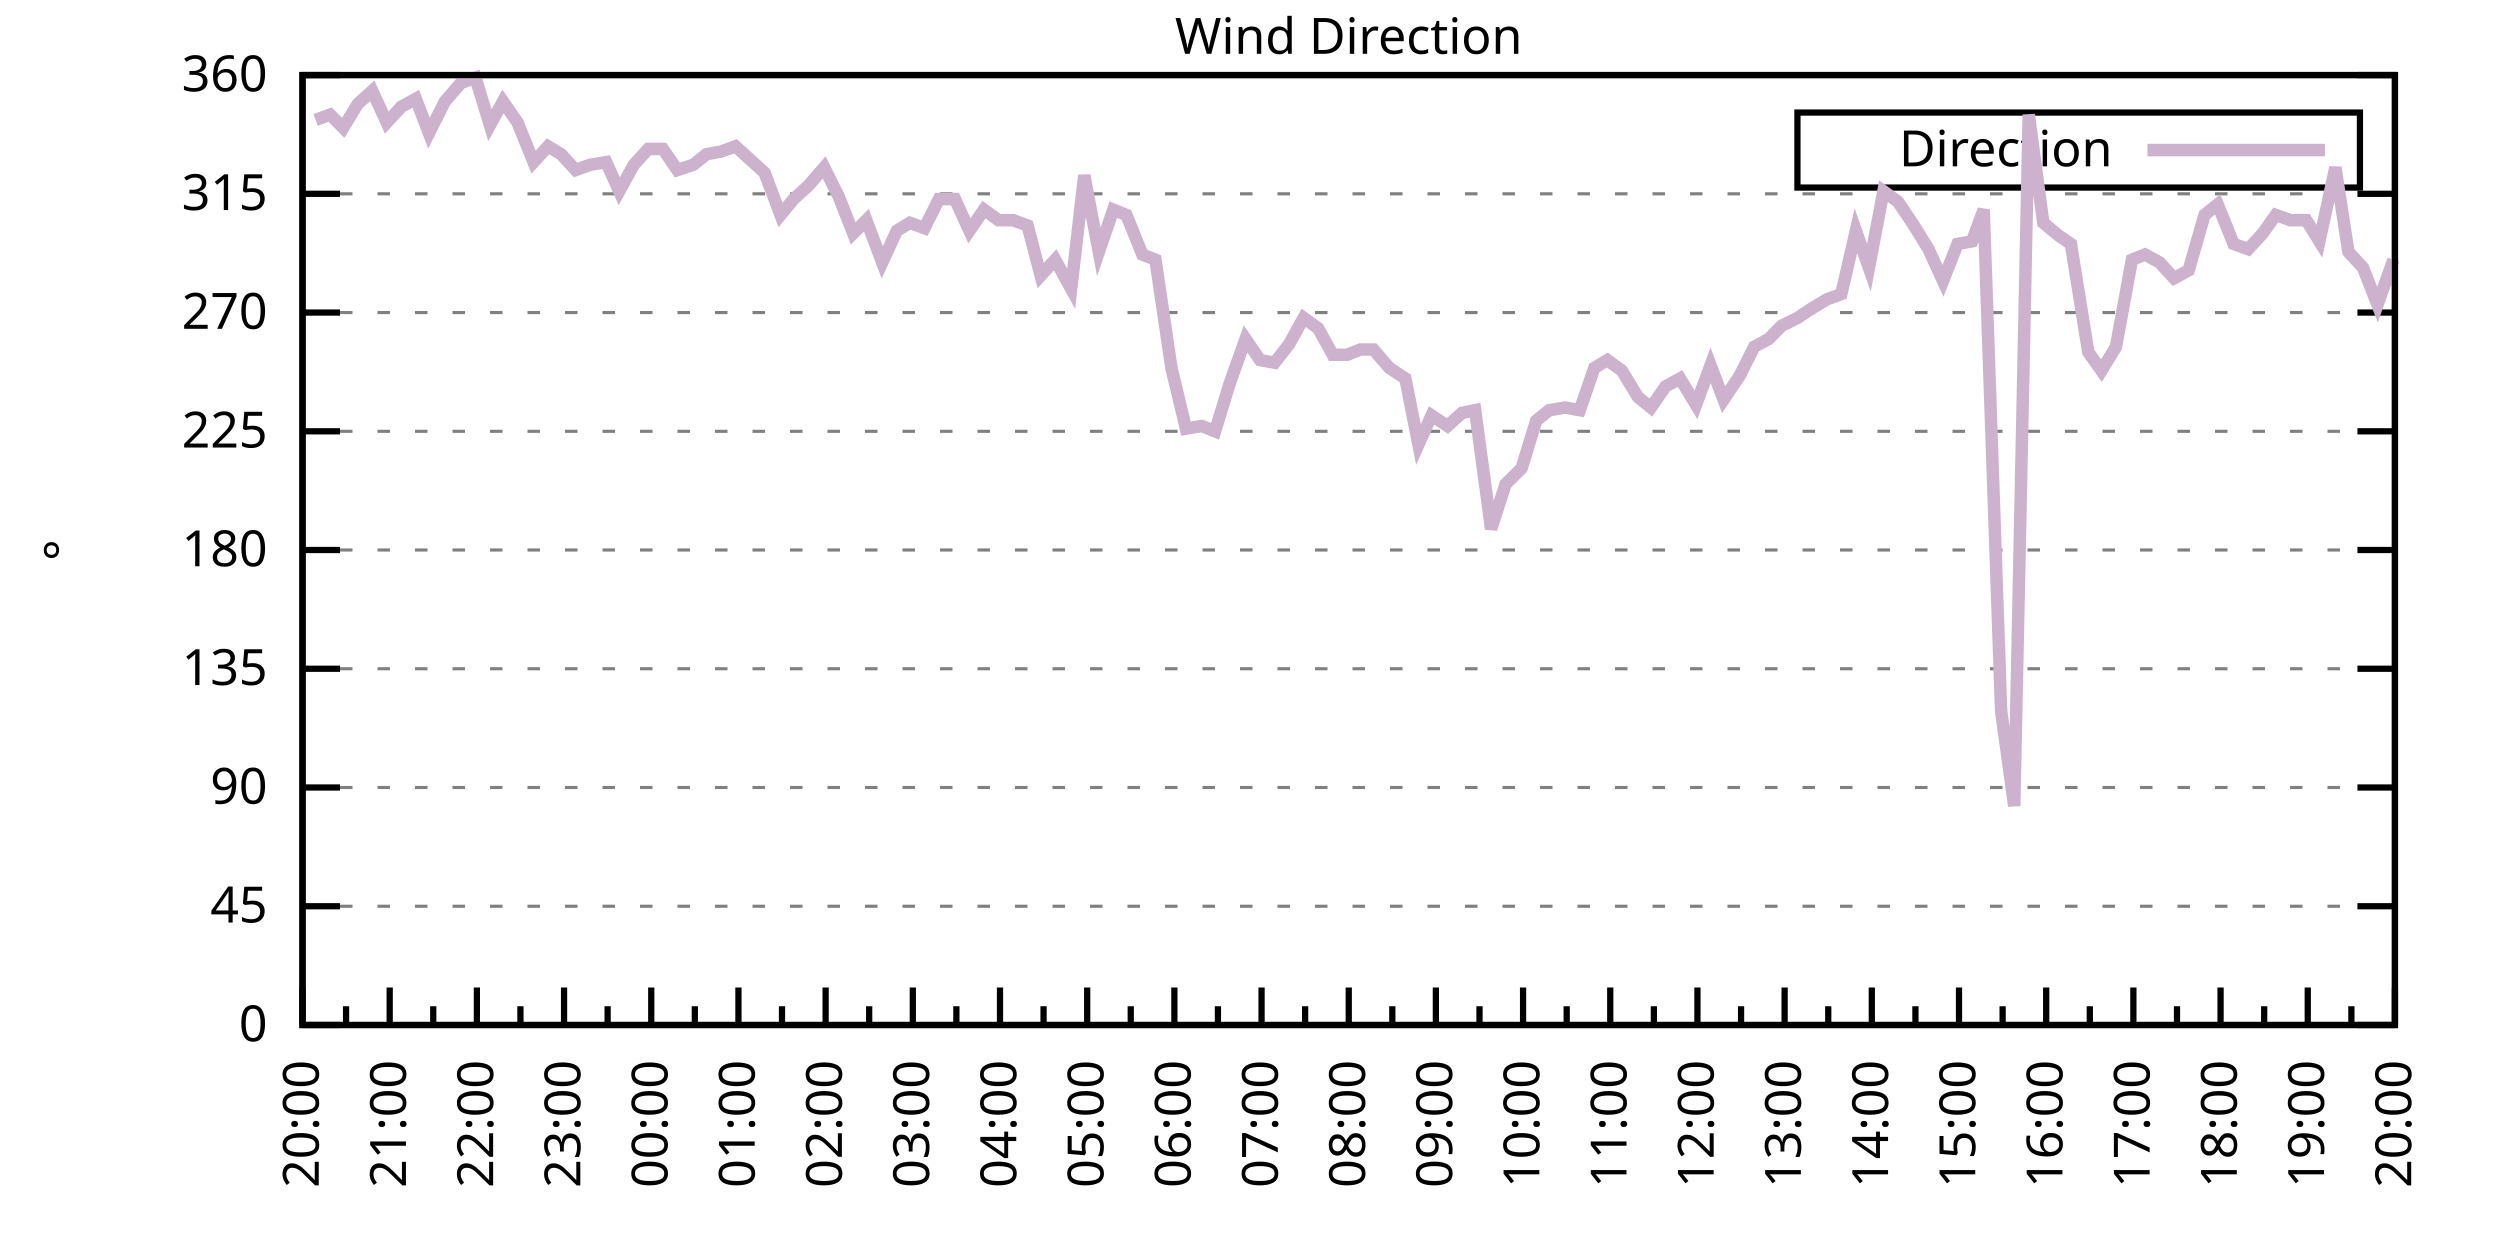
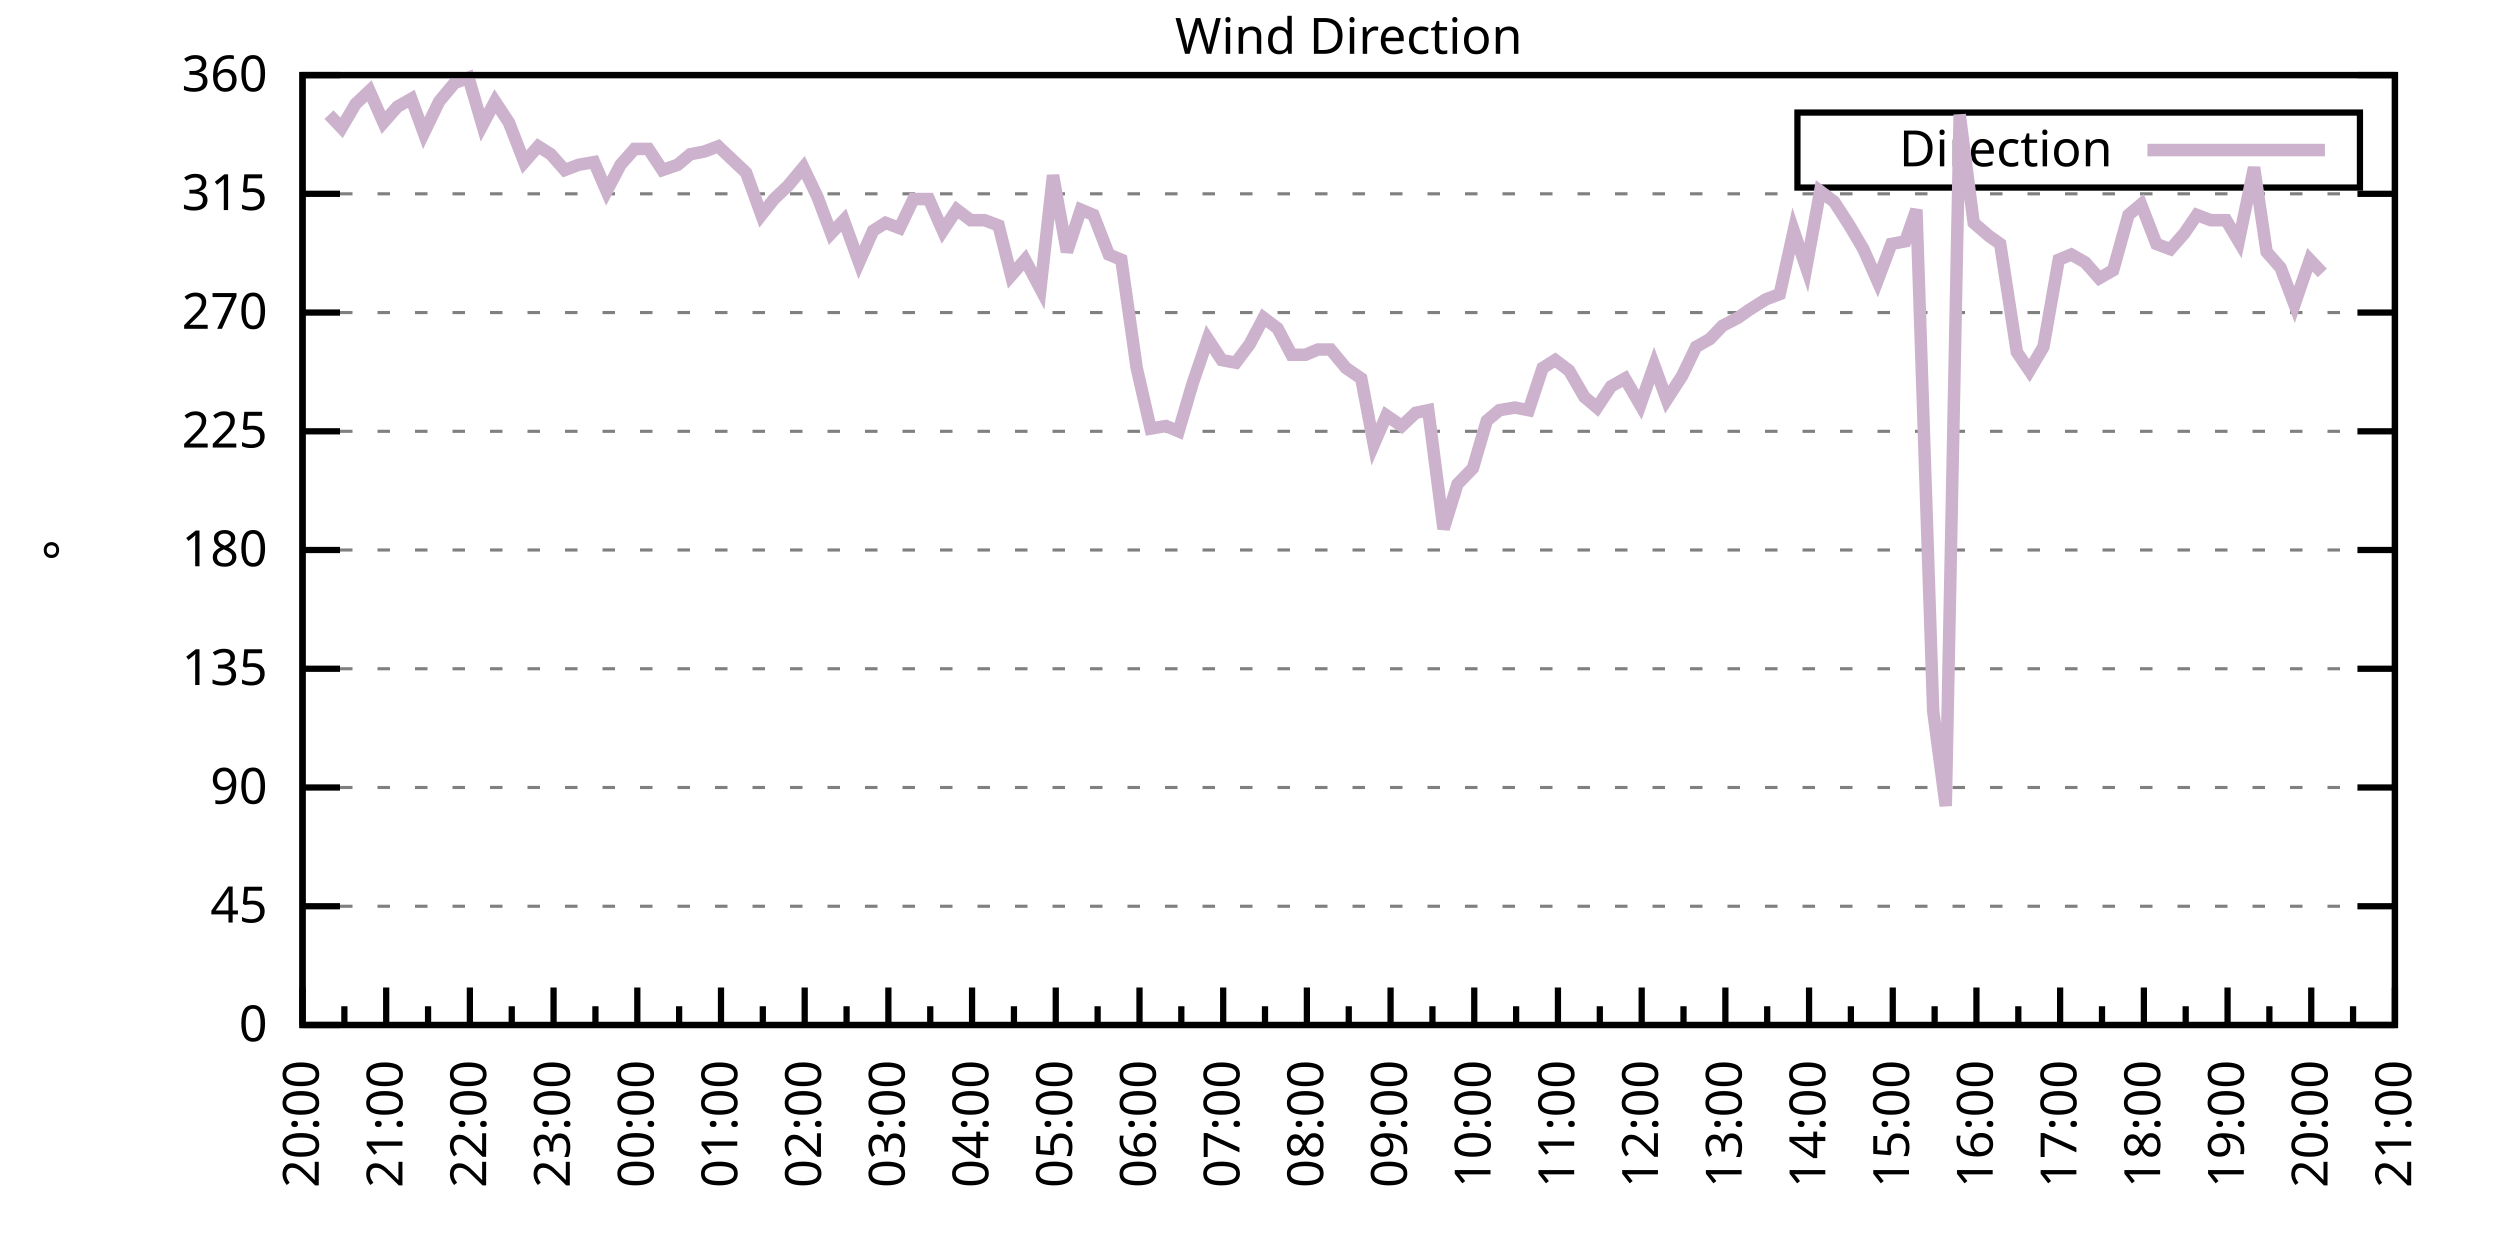
<svg xmlns="http://www.w3.org/2000/svg" xmlns:xlink="http://www.w3.org/1999/xlink" width="400" height="200" viewBox="0 0 400 200">
  <g id="gnuplot_canvas">
    <rect x="0" y="0" width="400" height="200" fill="none" />
    <defs>
      <circle id="gpDot" r="0.5" stroke-width="0.5" stroke="currentColor" />
      <path id="gpPt0" stroke-width="0.333" stroke="currentColor" d="M-1,0 h2 M0,-1 v2" />
      <path id="gpPt1" stroke-width="0.333" stroke="currentColor" d="M-1,-1 L1,1 M1,-1 L-1,1" />
      <path id="gpPt2" stroke-width="0.333" stroke="currentColor" d="M-1,0 L1,0 M0,-1 L0,1 M-1,-1 L1,1 M-1,1 L1,-1" />
      <rect id="gpPt3" stroke-width="0.333" stroke="currentColor" x="-1" y="-1" width="2" height="2" />
      <rect id="gpPt4" stroke-width="0.333" stroke="currentColor" fill="currentColor" x="-1" y="-1" width="2" height="2" />
      <circle id="gpPt5" stroke-width="0.333" stroke="currentColor" cx="0" cy="0" r="1" />
      <use xlink:href="#gpPt5" id="gpPt6" fill="currentColor" stroke="none" />
      <path id="gpPt7" stroke-width="0.333" stroke="currentColor" d="M0,-1.33 L-1.33,0.67 L1.33,0.67 z" />
      <use xlink:href="#gpPt7" id="gpPt8" fill="currentColor" stroke="none" />
      <use xlink:href="#gpPt7" id="gpPt9" stroke="currentColor" transform="rotate(180)" />
      <use xlink:href="#gpPt9" id="gpPt10" fill="currentColor" stroke="none" />
      <use xlink:href="#gpPt3" id="gpPt11" stroke="currentColor" transform="rotate(45)" />
      <use xlink:href="#gpPt11" id="gpPt12" fill="currentColor" stroke="none" />
      <path id="gpPt13" stroke-width="0.333" stroke="currentColor" d="M0,1.330 L1.265,0.411 L0.782,-1.067 L-0.782,-1.076 L-1.265,0.411 z" />
      <use xlink:href="#gpPt13" id="gpPt14" fill="currentColor" stroke="none" />
      <filter id="textbox" filterUnits="objectBoundingBox" x="0" y="0" height="1" width="1">
        <feFlood flood-color="white" flood-opacity="1" result="bgnd" />
        <feComposite in="SourceGraphic" in2="bgnd" operator="atop" />
      </filter>
      <filter id="greybox" filterUnits="objectBoundingBox" x="0" y="0" height="1" width="1">
        <feFlood flood-color="lightgrey" flood-opacity="1" result="grey" />
        <feComposite in="SourceGraphic" in2="grey" operator="atop" />
      </filter>
    </defs>
    <g fill="none" color="white" stroke="currentColor" stroke-width="1.00" stroke-linecap="butt" stroke-linejoin="miter">
</g>
    <g fill="none" color="black" stroke="currentColor" stroke-width="1.00" stroke-linecap="butt" stroke-linejoin="miter">
      <g stroke="none" shape-rendering="crispEdges">
        <polygon fill="rgb(255, 255, 255)" points="48.40,164.00 383.18,164.00 383.18,12.02 48.40,12.02 " />
      </g>
    </g>
    <g fill="none" color="black" stroke="currentColor" stroke-width="1.00" stroke-linecap="butt" stroke-linejoin="miter">
</g>
    <g fill="none" color="black" stroke="black" stroke-width="0.50" stroke-linecap="butt" stroke-linejoin="miter">
</g>
    <g fill="none" color="gray" stroke="currentColor" stroke-width="0.50" stroke-linecap="butt" stroke-linejoin="miter">
      <path stroke="gray" stroke-dasharray="2,4" class="gridline" d="M48.40,164.00 L383.19,164.00  " />
    </g>
    <g fill="none" color="gray" stroke="gray" stroke-width="1.00" stroke-linecap="butt" stroke-linejoin="miter">
</g>
    <g fill="none" color="black" stroke="currentColor" stroke-width="1.00" stroke-linecap="butt" stroke-linejoin="miter">
      <path stroke="black" d="M48.40,164.00 L54.40,164.00 M383.19,164.00 L377.19,164.00  " />
      <g transform="translate(42.80,166.60)" stroke="none" fill="black" font-family="Sans" font-size="8.00" text-anchor="end">
        <text>
          <tspan font-family="Sans"> 0</tspan>
        </text>
      </g>
    </g>
    <g fill="none" color="black" stroke="currentColor" stroke-width="1.00" stroke-linecap="butt" stroke-linejoin="miter">
</g>
    <g fill="none" color="black" stroke="black" stroke-width="0.50" stroke-linecap="butt" stroke-linejoin="miter">
</g>
    <g fill="none" color="gray" stroke="currentColor" stroke-width="0.50" stroke-linecap="butt" stroke-linejoin="miter">
      <path stroke="gray" stroke-dasharray="2,4" class="gridline" d="M48.40,145.00 L383.19,145.00  " />
    </g>
    <g fill="none" color="gray" stroke="gray" stroke-width="1.00" stroke-linecap="butt" stroke-linejoin="miter">
</g>
    <g fill="none" color="black" stroke="currentColor" stroke-width="1.00" stroke-linecap="butt" stroke-linejoin="miter">
      <path stroke="black" d="M48.40,145.00 L54.40,145.00 M383.19,145.00 L377.19,145.00  " />
      <g transform="translate(42.80,147.60)" stroke="none" fill="black" font-family="Sans" font-size="8.00" text-anchor="end">
        <text>
          <tspan font-family="Sans"> 45</tspan>
        </text>
      </g>
    </g>
    <g fill="none" color="black" stroke="currentColor" stroke-width="1.00" stroke-linecap="butt" stroke-linejoin="miter">
</g>
    <g fill="none" color="black" stroke="black" stroke-width="0.50" stroke-linecap="butt" stroke-linejoin="miter">
</g>
    <g fill="none" color="gray" stroke="currentColor" stroke-width="0.50" stroke-linecap="butt" stroke-linejoin="miter">
      <path stroke="gray" stroke-dasharray="2,4" class="gridline" d="M48.40,126.00 L383.19,126.00  " />
    </g>
    <g fill="none" color="gray" stroke="gray" stroke-width="1.00" stroke-linecap="butt" stroke-linejoin="miter">
</g>
    <g fill="none" color="black" stroke="currentColor" stroke-width="1.00" stroke-linecap="butt" stroke-linejoin="miter">
      <path stroke="black" d="M48.40,126.00 L54.40,126.00 M383.19,126.00 L377.19,126.00  " />
      <g transform="translate(42.80,128.60)" stroke="none" fill="black" font-family="Sans" font-size="8.00" text-anchor="end">
        <text>
          <tspan font-family="Sans"> 90</tspan>
        </text>
      </g>
    </g>
    <g fill="none" color="black" stroke="currentColor" stroke-width="1.00" stroke-linecap="butt" stroke-linejoin="miter">
</g>
    <g fill="none" color="black" stroke="black" stroke-width="0.50" stroke-linecap="butt" stroke-linejoin="miter">
</g>
    <g fill="none" color="gray" stroke="currentColor" stroke-width="0.50" stroke-linecap="butt" stroke-linejoin="miter">
      <path stroke="gray" stroke-dasharray="2,4" class="gridline" d="M48.40,107.00 L383.19,107.00  " />
    </g>
    <g fill="none" color="gray" stroke="gray" stroke-width="1.00" stroke-linecap="butt" stroke-linejoin="miter">
</g>
    <g fill="none" color="black" stroke="currentColor" stroke-width="1.00" stroke-linecap="butt" stroke-linejoin="miter">
      <path stroke="black" d="M48.40,107.00 L54.40,107.00 M383.19,107.00 L377.19,107.00  " />
      <g transform="translate(42.80,109.60)" stroke="none" fill="black" font-family="Sans" font-size="8.00" text-anchor="end">
        <text>
          <tspan font-family="Sans"> 135</tspan>
        </text>
      </g>
    </g>
    <g fill="none" color="black" stroke="currentColor" stroke-width="1.00" stroke-linecap="butt" stroke-linejoin="miter">
</g>
    <g fill="none" color="black" stroke="black" stroke-width="0.50" stroke-linecap="butt" stroke-linejoin="miter">
</g>
    <g fill="none" color="gray" stroke="currentColor" stroke-width="0.50" stroke-linecap="butt" stroke-linejoin="miter">
      <path stroke="gray" stroke-dasharray="2,4" class="gridline" d="M48.40,88.00 L383.19,88.00  " />
    </g>
    <g fill="none" color="gray" stroke="gray" stroke-width="1.00" stroke-linecap="butt" stroke-linejoin="miter">
</g>
    <g fill="none" color="black" stroke="currentColor" stroke-width="1.00" stroke-linecap="butt" stroke-linejoin="miter">
      <path stroke="black" d="M48.40,88.00 L54.40,88.00 M383.19,88.00 L377.19,88.00  " />
      <g transform="translate(42.80,90.60)" stroke="none" fill="black" font-family="Sans" font-size="8.00" text-anchor="end">
        <text>
          <tspan font-family="Sans"> 180</tspan>
        </text>
      </g>
    </g>
    <g fill="none" color="black" stroke="currentColor" stroke-width="1.00" stroke-linecap="butt" stroke-linejoin="miter">
</g>
    <g fill="none" color="black" stroke="black" stroke-width="0.50" stroke-linecap="butt" stroke-linejoin="miter">
</g>
    <g fill="none" color="gray" stroke="currentColor" stroke-width="0.50" stroke-linecap="butt" stroke-linejoin="miter">
      <path stroke="gray" stroke-dasharray="2,4" class="gridline" d="M48.40,69.01 L383.19,69.01  " />
    </g>
    <g fill="none" color="gray" stroke="gray" stroke-width="1.00" stroke-linecap="butt" stroke-linejoin="miter">
</g>
    <g fill="none" color="black" stroke="currentColor" stroke-width="1.00" stroke-linecap="butt" stroke-linejoin="miter">
      <path stroke="black" d="M48.40,69.01 L54.40,69.01 M383.19,69.01 L377.19,69.01  " />
      <g transform="translate(42.80,71.61)" stroke="none" fill="black" font-family="Sans" font-size="8.00" text-anchor="end">
        <text>
          <tspan font-family="Sans"> 225</tspan>
        </text>
      </g>
    </g>
    <g fill="none" color="black" stroke="currentColor" stroke-width="1.00" stroke-linecap="butt" stroke-linejoin="miter">
</g>
    <g fill="none" color="black" stroke="black" stroke-width="0.50" stroke-linecap="butt" stroke-linejoin="miter">
</g>
    <g fill="none" color="gray" stroke="currentColor" stroke-width="0.50" stroke-linecap="butt" stroke-linejoin="miter">
      <path stroke="gray" stroke-dasharray="2,4" class="gridline" d="M48.40,50.01 L383.19,50.01  " />
    </g>
    <g fill="none" color="gray" stroke="gray" stroke-width="1.00" stroke-linecap="butt" stroke-linejoin="miter">
</g>
    <g fill="none" color="black" stroke="currentColor" stroke-width="1.00" stroke-linecap="butt" stroke-linejoin="miter">
      <path stroke="black" d="M48.40,50.01 L54.40,50.01 M383.19,50.01 L377.19,50.01  " />
      <g transform="translate(42.80,52.61)" stroke="none" fill="black" font-family="Sans" font-size="8.00" text-anchor="end">
        <text>
          <tspan font-family="Sans"> 270</tspan>
        </text>
      </g>
    </g>
    <g fill="none" color="black" stroke="currentColor" stroke-width="1.00" stroke-linecap="butt" stroke-linejoin="miter">
</g>
    <g fill="none" color="black" stroke="black" stroke-width="0.50" stroke-linecap="butt" stroke-linejoin="miter">
</g>
    <g fill="none" color="gray" stroke="currentColor" stroke-width="0.50" stroke-linecap="butt" stroke-linejoin="miter">
      <path stroke="gray" stroke-dasharray="2,4" class="gridline" d="M48.40,31.01 L383.19,31.01  " />
    </g>
    <g fill="none" color="gray" stroke="gray" stroke-width="1.00" stroke-linecap="butt" stroke-linejoin="miter">
</g>
    <g fill="none" color="black" stroke="currentColor" stroke-width="1.00" stroke-linecap="butt" stroke-linejoin="miter">
      <path stroke="black" d="M48.40,31.01 L54.40,31.01 M383.19,31.01 L377.19,31.01  " />
      <g transform="translate(42.80,33.61)" stroke="none" fill="black" font-family="Sans" font-size="8.00" text-anchor="end">
        <text>
          <tspan font-family="Sans"> 315</tspan>
        </text>
      </g>
    </g>
    <g fill="none" color="black" stroke="currentColor" stroke-width="1.00" stroke-linecap="butt" stroke-linejoin="miter">
</g>
    <g fill="none" color="black" stroke="black" stroke-width="0.50" stroke-linecap="butt" stroke-linejoin="miter">
</g>
    <g fill="none" color="gray" stroke="currentColor" stroke-width="0.50" stroke-linecap="butt" stroke-linejoin="miter">
      <path stroke="gray" stroke-dasharray="2,4" class="gridline" d="M48.40,12.01 L383.19,12.01  " />
    </g>
    <g fill="none" color="gray" stroke="gray" stroke-width="1.00" stroke-linecap="butt" stroke-linejoin="miter">
</g>
    <g fill="none" color="black" stroke="currentColor" stroke-width="1.00" stroke-linecap="butt" stroke-linejoin="miter">
      <path stroke="black" d="M48.40,12.01 L54.40,12.01 M383.19,12.01 L377.19,12.01  " />
      <g transform="translate(42.80,14.61)" stroke="none" fill="black" font-family="Sans" font-size="8.00" text-anchor="end">
        <text>
          <tspan font-family="Sans"> 360</tspan>
        </text>
      </g>
    </g>
    <g fill="none" color="black" stroke="currentColor" stroke-width="1.00" stroke-linecap="butt" stroke-linejoin="miter">
      <path stroke="black" d="M48.40,164.00 L48.40,158.00  " />
      <g transform="translate(51.00,169.60) rotate(270)" stroke="none" fill="black" font-family="Sans" font-size="8.00" text-anchor="end">
        <text>
          <tspan font-family="Sans">20:00</tspan>
        </text>
      </g>
    </g>
    <g fill="none" color="black" stroke="currentColor" stroke-width="1.00" stroke-linecap="butt" stroke-linejoin="miter">
-       <path stroke="black" d="M55.37,164.00 L55.37,161.00 M62.35,164.00 L62.35,158.00  " />
-       <g transform="translate(64.95,169.60) rotate(270)" stroke="none" fill="black" font-family="Sans" font-size="8.00" text-anchor="end">
+       <path stroke="black" d="M55.10,164.00 L55.10,161.00 M61.79,164.00 L61.79,158.00  " />
+       <g transform="translate(64.39,169.60) rotate(270)" stroke="none" fill="black" font-family="Sans" font-size="8.00" text-anchor="end">
        <text>
          <tspan font-family="Sans">21:00</tspan>
        </text>
      </g>
    </g>
    <g fill="none" color="black" stroke="currentColor" stroke-width="1.00" stroke-linecap="butt" stroke-linejoin="miter">
-       <path stroke="black" d="M69.32,164.00 L69.32,161.00 M76.30,164.00 L76.30,158.00  " />
-       <g transform="translate(78.90,169.60) rotate(270)" stroke="none" fill="black" font-family="Sans" font-size="8.00" text-anchor="end">
+       <path stroke="black" d="M68.49,164.00 L68.49,161.00 M75.18,164.00 L75.18,158.00  " />
+       <g transform="translate(77.78,169.60) rotate(270)" stroke="none" fill="black" font-family="Sans" font-size="8.00" text-anchor="end">
        <text>
          <tspan font-family="Sans">22:00</tspan>
        </text>
      </g>
    </g>
    <g fill="none" color="black" stroke="currentColor" stroke-width="1.00" stroke-linecap="butt" stroke-linejoin="miter">
-       <path stroke="black" d="M83.27,164.00 L83.27,161.00 M90.25,164.00 L90.25,158.00  " />
-       <g transform="translate(92.85,169.60) rotate(270)" stroke="none" fill="black" font-family="Sans" font-size="8.00" text-anchor="end">
+       <path stroke="black" d="M81.88,164.00 L81.88,161.00 M88.57,164.00 L88.57,158.00  " />
+       <g transform="translate(91.17,169.60) rotate(270)" stroke="none" fill="black" font-family="Sans" font-size="8.00" text-anchor="end">
        <text>
          <tspan font-family="Sans">23:00</tspan>
        </text>
      </g>
    </g>
    <g fill="none" color="black" stroke="currentColor" stroke-width="1.00" stroke-linecap="butt" stroke-linejoin="miter">
-       <path stroke="black" d="M97.22,164.00 L97.22,161.00 M104.20,164.00 L104.20,158.00  " />
-       <g transform="translate(106.80,169.60) rotate(270)" stroke="none" fill="black" font-family="Sans" font-size="8.00" text-anchor="end">
+       <path stroke="black" d="M95.27,164.00 L95.27,161.00 M101.97,164.00 L101.97,158.00  " />
+       <g transform="translate(104.57,169.60) rotate(270)" stroke="none" fill="black" font-family="Sans" font-size="8.00" text-anchor="end">
        <text>
          <tspan font-family="Sans">00:00</tspan>
        </text>
      </g>
    </g>
    <g fill="none" color="black" stroke="currentColor" stroke-width="1.00" stroke-linecap="butt" stroke-linejoin="miter">
-       <path stroke="black" d="M111.17,164.00 L111.17,161.00 M118.15,164.00 L118.15,158.00  " />
-       <g transform="translate(120.75,169.60) rotate(270)" stroke="none" fill="black" font-family="Sans" font-size="8.00" text-anchor="end">
+       <path stroke="black" d="M108.66,164.00 L108.66,161.00 M115.36,164.00 L115.36,158.00  " />
+       <g transform="translate(117.96,169.60) rotate(270)" stroke="none" fill="black" font-family="Sans" font-size="8.00" text-anchor="end">
        <text>
          <tspan font-family="Sans">01:00</tspan>
        </text>
      </g>
    </g>
    <g fill="none" color="black" stroke="currentColor" stroke-width="1.00" stroke-linecap="butt" stroke-linejoin="miter">
-       <path stroke="black" d="M125.12,164.00 L125.12,161.00 M132.10,164.00 L132.10,158.00  " />
-       <g transform="translate(134.70,169.60) rotate(270)" stroke="none" fill="black" font-family="Sans" font-size="8.00" text-anchor="end">
+       <path stroke="black" d="M122.05,164.00 L122.05,161.00 M128.75,164.00 L128.75,158.00  " />
+       <g transform="translate(131.35,169.60) rotate(270)" stroke="none" fill="black" font-family="Sans" font-size="8.00" text-anchor="end">
        <text>
          <tspan font-family="Sans">02:00</tspan>
        </text>
      </g>
    </g>
    <g fill="none" color="black" stroke="currentColor" stroke-width="1.00" stroke-linecap="butt" stroke-linejoin="miter">
-       <path stroke="black" d="M139.07,164.00 L139.07,161.00 M146.05,164.00 L146.05,158.00  " />
-       <g transform="translate(148.65,169.60) rotate(270)" stroke="none" fill="black" font-family="Sans" font-size="8.00" text-anchor="end">
+       <path stroke="black" d="M135.45,164.00 L135.45,161.00 M142.14,164.00 L142.14,158.00  " />
+       <g transform="translate(144.74,169.60) rotate(270)" stroke="none" fill="black" font-family="Sans" font-size="8.00" text-anchor="end">
        <text>
          <tspan font-family="Sans">03:00</tspan>
        </text>
      </g>
    </g>
    <g fill="none" color="black" stroke="currentColor" stroke-width="1.00" stroke-linecap="butt" stroke-linejoin="miter">
-       <path stroke="black" d="M153.02,164.00 L153.02,161.00 M160.00,164.00 L160.00,158.00  " />
-       <g transform="translate(162.60,169.60) rotate(270)" stroke="none" fill="black" font-family="Sans" font-size="8.00" text-anchor="end">
+       <path stroke="black" d="M148.84,164.00 L148.84,161.00 M155.53,164.00 L155.53,158.00  " />
+       <g transform="translate(158.13,169.60) rotate(270)" stroke="none" fill="black" font-family="Sans" font-size="8.00" text-anchor="end">
        <text>
          <tspan font-family="Sans">04:00</tspan>
        </text>
      </g>
    </g>
    <g fill="none" color="black" stroke="currentColor" stroke-width="1.00" stroke-linecap="butt" stroke-linejoin="miter">
-       <path stroke="black" d="M166.97,164.00 L166.97,161.00 M173.95,164.00 L173.95,158.00  " />
-       <g transform="translate(176.55,169.60) rotate(270)" stroke="none" fill="black" font-family="Sans" font-size="8.00" text-anchor="end">
+       <path stroke="black" d="M162.23,164.00 L162.23,161.00 M168.92,164.00 L168.92,158.00  " />
+       <g transform="translate(171.52,169.60) rotate(270)" stroke="none" fill="black" font-family="Sans" font-size="8.00" text-anchor="end">
        <text>
          <tspan font-family="Sans">05:00</tspan>
        </text>
      </g>
    </g>
    <g fill="none" color="black" stroke="currentColor" stroke-width="1.00" stroke-linecap="butt" stroke-linejoin="miter">
-       <path stroke="black" d="M180.92,164.00 L180.92,161.00 M187.90,164.00 L187.90,158.00  " />
-       <g transform="translate(190.50,169.60) rotate(270)" stroke="none" fill="black" font-family="Sans" font-size="8.00" text-anchor="end">
+       <path stroke="black" d="M175.62,164.00 L175.62,161.00 M182.32,164.00 L182.32,158.00  " />
+       <g transform="translate(184.92,169.60) rotate(270)" stroke="none" fill="black" font-family="Sans" font-size="8.00" text-anchor="end">
        <text>
          <tspan font-family="Sans">06:00</tspan>
        </text>
      </g>
    </g>
    <g fill="none" color="black" stroke="currentColor" stroke-width="1.00" stroke-linecap="butt" stroke-linejoin="miter">
-       <path stroke="black" d="M194.87,164.00 L194.87,161.00 M201.85,164.00 L201.85,158.00  " />
-       <g transform="translate(204.45,169.60) rotate(270)" stroke="none" fill="black" font-family="Sans" font-size="8.00" text-anchor="end">
+       <path stroke="black" d="M189.01,164.00 L189.01,161.00 M195.71,164.00 L195.71,158.00  " />
+       <g transform="translate(198.31,169.60) rotate(270)" stroke="none" fill="black" font-family="Sans" font-size="8.00" text-anchor="end">
        <text>
          <tspan font-family="Sans">07:00</tspan>
        </text>
      </g>
    </g>
    <g fill="none" color="black" stroke="currentColor" stroke-width="1.00" stroke-linecap="butt" stroke-linejoin="miter">
-       <path stroke="black" d="M208.82,164.00 L208.82,161.00 M215.80,164.00 L215.80,158.00  " />
-       <g transform="translate(218.40,169.60) rotate(270)" stroke="none" fill="black" font-family="Sans" font-size="8.00" text-anchor="end">
+       <path stroke="black" d="M202.40,164.00 L202.40,161.00 M209.10,164.00 L209.10,158.00  " />
+       <g transform="translate(211.70,169.60) rotate(270)" stroke="none" fill="black" font-family="Sans" font-size="8.00" text-anchor="end">
        <text>
          <tspan font-family="Sans">08:00</tspan>
        </text>
      </g>
    </g>
    <g fill="none" color="black" stroke="currentColor" stroke-width="1.00" stroke-linecap="butt" stroke-linejoin="miter">
-       <path stroke="black" d="M222.77,164.00 L222.77,161.00 M229.74,164.00 L229.74,158.00  " />
-       <g transform="translate(232.34,169.60) rotate(270)" stroke="none" fill="black" font-family="Sans" font-size="8.00" text-anchor="end">
+       <path stroke="black" d="M215.80,164.00 L215.80,161.00 M222.49,164.00 L222.49,158.00  " />
+       <g transform="translate(225.09,169.60) rotate(270)" stroke="none" fill="black" font-family="Sans" font-size="8.00" text-anchor="end">
        <text>
          <tspan font-family="Sans">09:00</tspan>
        </text>
      </g>
    </g>
    <g fill="none" color="black" stroke="currentColor" stroke-width="1.00" stroke-linecap="butt" stroke-linejoin="miter">
-       <path stroke="black" d="M236.72,164.00 L236.72,161.00 M243.69,164.00 L243.69,158.00  " />
-       <g transform="translate(246.29,169.60) rotate(270)" stroke="none" fill="black" font-family="Sans" font-size="8.00" text-anchor="end">
+       <path stroke="black" d="M229.19,164.00 L229.19,161.00 M235.88,164.00 L235.88,158.00  " />
+       <g transform="translate(238.48,169.60) rotate(270)" stroke="none" fill="black" font-family="Sans" font-size="8.00" text-anchor="end">
        <text>
          <tspan font-family="Sans">10:00</tspan>
        </text>
      </g>
    </g>
    <g fill="none" color="black" stroke="currentColor" stroke-width="1.00" stroke-linecap="butt" stroke-linejoin="miter">
-       <path stroke="black" d="M250.67,164.00 L250.67,161.00 M257.64,164.00 L257.64,158.00  " />
-       <g transform="translate(260.24,169.60) rotate(270)" stroke="none" fill="black" font-family="Sans" font-size="8.00" text-anchor="end">
+       <path stroke="black" d="M242.58,164.00 L242.58,161.00 M249.27,164.00 L249.27,158.00  " />
+       <g transform="translate(251.87,169.60) rotate(270)" stroke="none" fill="black" font-family="Sans" font-size="8.00" text-anchor="end">
        <text>
          <tspan font-family="Sans">11:00</tspan>
        </text>
      </g>
    </g>
    <g fill="none" color="black" stroke="currentColor" stroke-width="1.00" stroke-linecap="butt" stroke-linejoin="miter">
-       <path stroke="black" d="M264.62,164.00 L264.62,161.00 M271.59,164.00 L271.59,158.00  " />
-       <g transform="translate(274.19,169.60) rotate(270)" stroke="none" fill="black" font-family="Sans" font-size="8.00" text-anchor="end">
+       <path stroke="black" d="M255.97,164.00 L255.97,161.00 M262.67,164.00 L262.67,158.00  " />
+       <g transform="translate(265.27,169.60) rotate(270)" stroke="none" fill="black" font-family="Sans" font-size="8.00" text-anchor="end">
        <text>
          <tspan font-family="Sans">12:00</tspan>
        </text>
      </g>
    </g>
    <g fill="none" color="black" stroke="currentColor" stroke-width="1.00" stroke-linecap="butt" stroke-linejoin="miter">
-       <path stroke="black" d="M278.57,164.00 L278.57,161.00 M285.54,164.00 L285.54,158.00  " />
-       <g transform="translate(288.14,169.60) rotate(270)" stroke="none" fill="black" font-family="Sans" font-size="8.00" text-anchor="end">
+       <path stroke="black" d="M269.36,164.00 L269.36,161.00 M276.06,164.00 L276.06,158.00  " />
+       <g transform="translate(278.66,169.60) rotate(270)" stroke="none" fill="black" font-family="Sans" font-size="8.00" text-anchor="end">
        <text>
          <tspan font-family="Sans">13:00</tspan>
        </text>
      </g>
    </g>
    <g fill="none" color="black" stroke="currentColor" stroke-width="1.00" stroke-linecap="butt" stroke-linejoin="miter">
-       <path stroke="black" d="M292.52,164.00 L292.52,161.00 M299.49,164.00 L299.49,158.00  " />
-       <g transform="translate(302.09,169.60) rotate(270)" stroke="none" fill="black" font-family="Sans" font-size="8.00" text-anchor="end">
+       <path stroke="black" d="M282.75,164.00 L282.75,161.00 M289.45,164.00 L289.45,158.00  " />
+       <g transform="translate(292.05,169.60) rotate(270)" stroke="none" fill="black" font-family="Sans" font-size="8.00" text-anchor="end">
        <text>
          <tspan font-family="Sans">14:00</tspan>
        </text>
      </g>
    </g>
    <g fill="none" color="black" stroke="currentColor" stroke-width="1.00" stroke-linecap="butt" stroke-linejoin="miter">
-       <path stroke="black" d="M306.47,164.00 L306.47,161.00 M313.44,164.00 L313.44,158.00  " />
-       <g transform="translate(316.04,169.60) rotate(270)" stroke="none" fill="black" font-family="Sans" font-size="8.00" text-anchor="end">
+       <path stroke="black" d="M296.14,164.00 L296.14,161.00 M302.84,164.00 L302.84,158.00  " />
+       <g transform="translate(305.44,169.60) rotate(270)" stroke="none" fill="black" font-family="Sans" font-size="8.00" text-anchor="end">
        <text>
          <tspan font-family="Sans">15:00</tspan>
        </text>
      </g>
    </g>
    <g fill="none" color="black" stroke="currentColor" stroke-width="1.00" stroke-linecap="butt" stroke-linejoin="miter">
-       <path stroke="black" d="M320.42,164.00 L320.42,161.00 M327.39,164.00 L327.39,158.00  " />
-       <g transform="translate(329.99,169.60) rotate(270)" stroke="none" fill="black" font-family="Sans" font-size="8.00" text-anchor="end">
+       <path stroke="black" d="M309.54,164.00 L309.54,161.00 M316.23,164.00 L316.23,158.00  " />
+       <g transform="translate(318.83,169.60) rotate(270)" stroke="none" fill="black" font-family="Sans" font-size="8.00" text-anchor="end">
        <text>
          <tspan font-family="Sans">16:00</tspan>
        </text>
      </g>
    </g>
    <g fill="none" color="black" stroke="currentColor" stroke-width="1.00" stroke-linecap="butt" stroke-linejoin="miter">
-       <path stroke="black" d="M334.37,164.00 L334.37,161.00 M341.34,164.00 L341.34,158.00  " />
-       <g transform="translate(343.94,169.60) rotate(270)" stroke="none" fill="black" font-family="Sans" font-size="8.00" text-anchor="end">
+       <path stroke="black" d="M322.93,164.00 L322.93,161.00 M329.62,164.00 L329.62,158.00  " />
+       <g transform="translate(332.22,169.60) rotate(270)" stroke="none" fill="black" font-family="Sans" font-size="8.00" text-anchor="end">
        <text>
          <tspan font-family="Sans">17:00</tspan>
        </text>
      </g>
    </g>
    <g fill="none" color="black" stroke="currentColor" stroke-width="1.00" stroke-linecap="butt" stroke-linejoin="miter">
-       <path stroke="black" d="M348.32,164.00 L348.32,161.00 M355.29,164.00 L355.29,158.00  " />
-       <g transform="translate(357.89,169.60) rotate(270)" stroke="none" fill="black" font-family="Sans" font-size="8.00" text-anchor="end">
+       <path stroke="black" d="M336.32,164.00 L336.32,161.00 M343.02,164.00 L343.02,158.00  " />
+       <g transform="translate(345.62,169.60) rotate(270)" stroke="none" fill="black" font-family="Sans" font-size="8.00" text-anchor="end">
        <text>
          <tspan font-family="Sans">18:00</tspan>
        </text>
      </g>
    </g>
    <g fill="none" color="black" stroke="currentColor" stroke-width="1.00" stroke-linecap="butt" stroke-linejoin="miter">
-       <path stroke="black" d="M362.27,164.00 L362.27,161.00 M369.24,164.00 L369.24,158.00  " />
-       <g transform="translate(371.84,169.60) rotate(270)" stroke="none" fill="black" font-family="Sans" font-size="8.00" text-anchor="end">
+       <path stroke="black" d="M349.71,164.00 L349.71,161.00 M356.41,164.00 L356.41,158.00  " />
+       <g transform="translate(359.01,169.60) rotate(270)" stroke="none" fill="black" font-family="Sans" font-size="8.00" text-anchor="end">
        <text>
          <tspan font-family="Sans">19:00</tspan>
        </text>
      </g>
    </g>
    <g fill="none" color="black" stroke="currentColor" stroke-width="1.00" stroke-linecap="butt" stroke-linejoin="miter">
-       <path stroke="black" d="M376.22,164.00 L376.22,161.00 M383.19,164.00 L383.19,158.00  " />
+       <path stroke="black" d="M363.10,164.00 L363.10,161.00 M369.80,164.00 L369.80,158.00  " />
+       <g transform="translate(372.40,169.60) rotate(270)" stroke="none" fill="black" font-family="Sans" font-size="8.00" text-anchor="end">
+         <text>
+           <tspan font-family="Sans">20:00</tspan>
+         </text>
+       </g>
+     </g>
+     <g fill="none" color="black" stroke="currentColor" stroke-width="1.00" stroke-linecap="butt" stroke-linejoin="miter">
+       <path stroke="black" d="M376.49,164.00 L376.49,161.00 M383.19,164.00 L383.19,158.00  " />
      <g transform="translate(385.79,169.60) rotate(270)" stroke="none" fill="black" font-family="Sans" font-size="8.00" text-anchor="end">
        <text>
-           <tspan font-family="Sans">20:00</tspan>
+           <tspan font-family="Sans">21:00</tspan>
        </text>
      </g>
    </g>
    <g fill="none" color="black" stroke="currentColor" stroke-width="1.00" stroke-linecap="butt" stroke-linejoin="miter">
</g>
    <g fill="none" color="black" stroke="currentColor" stroke-width="1.00" stroke-linecap="butt" stroke-linejoin="miter">
      <path stroke="black" d="M48.40,12.01 L48.40,164.00 L383.19,164.00 L383.19,12.01 L48.40,12.01 Z  " />
    </g>
    <g fill="none" color="black" stroke="currentColor" stroke-width="1.00" stroke-linecap="butt" stroke-linejoin="miter">
      <g transform="translate(12.80,88.01) rotate(270)" stroke="none" fill="black" font-family="Sans" font-size="8.00" text-anchor="middle">
        <text>
          <tspan font-family="Sans">°</tspan>
        </text>
      </g>
    </g>
    <g fill="none" color="black" stroke="currentColor" stroke-width="1.00" stroke-linecap="butt" stroke-linejoin="miter">
</g>
    <g fill="none" color="black" stroke="currentColor" stroke-width="1.00" stroke-linecap="butt" stroke-linejoin="miter">
      <path stroke="black" d="M287.59,30.01 L287.59,18.01 L377.59,18.01 L377.59,30.01 L287.59,30.01 Z  " />
    </g>
    <g id="Wind_direction_plot_1">
      <g fill="none" color="white" stroke="black" stroke-width="2.00" stroke-linecap="butt" stroke-linejoin="miter">
</g>
      <g fill="none" color="black" stroke="currentColor" stroke-width="2.00" stroke-linecap="butt" stroke-linejoin="miter">
        <g transform="translate(337.99,26.61)" stroke="none" fill="black" font-family="Sans" font-size="8.00" text-anchor="end">
          <text>
            <tspan font-family="Sans">Direction</tspan>
          </text>
        </g>
      </g>
      <g fill="none" color="black" stroke="currentColor" stroke-width="2.00" stroke-linecap="butt" stroke-linejoin="miter">
-         <path stroke="rgb(204, 178, 204)" d="M343.59,24.01 L371.99,24.01 M50.49,19.19 L52.82,18.34 L54.91,20.45 L57.23,16.65 L59.56,14.54 L61.88,19.61   L64.21,17.08 L66.53,15.81 L68.63,21.30 L71.18,16.23 L73.74,13.28 L76.07,12.43 L78.39,20.03 L80.48,16.23   L82.81,19.61 L85.37,25.94 L87.69,23.41 L89.78,24.68 L92.11,27.21 L94.43,26.36 L96.99,25.94 L99.08,30.59   L101.41,26.36 L103.73,23.83 L106.06,23.83 L108.38,27.21 L110.94,26.36 L113.03,24.68 L115.36,24.25 L117.68,23.41   L120.01,25.52 L122.33,27.63 L124.89,34.39 L126.98,31.85 L129.31,29.74 L131.87,26.79 L134.19,31.43 L136.51,37.34   L138.61,35.23 L141.16,41.99 L143.49,36.92 L145.58,35.65 L147.91,36.50 L150.23,31.85 L152.79,31.85 L155.11,36.92   L157.44,33.54 L159.76,35.23 L162.09,35.23 L164.41,36.08 L166.51,44.10 L168.83,41.56 L171.39,46.21 L173.48,28.05   L175.81,40.30 L178.13,33.54 L180.22,34.39 L182.78,40.72 L184.87,41.56 L187.43,58.87 L189.76,68.58 L192.31,68.16   L194.41,69.01 L196.73,61.41 L199.29,54.23 L201.61,57.61 L203.94,58.03 L206.26,55.07 L208.59,50.85 L210.91,52.54   L213.24,56.76 L215.56,56.76 L217.65,55.92 L219.75,55.92 L222.30,58.87 L224.86,60.56 L226.95,71.12 L229.05,66.47   L231.60,68.16 L233.93,66.05 L236.02,65.63 L238.58,84.63 L240.90,77.45 L243.46,74.92 L245.79,67.32 L247.88,65.63   L250.44,65.21 L252.76,65.63 L255.09,58.87 L257.18,57.61 L259.50,59.30 L262.06,63.52 L264.15,65.21 L266.48,61.83   L268.80,60.56 L271.36,64.78 L273.69,58.45 L275.78,63.94 L278.34,60.14 L280.66,55.50 L282.99,54.23 L285.08,52.12   L287.64,50.85 L289.50,49.59 L292.29,47.90 L294.61,47.05 L296.94,36.92 L299.03,42.83 L301.35,30.59 L303.68,32.28   L306.23,36.08 L308.56,39.87 L310.88,44.94 L313.21,39.03 L315.53,38.61 L317.39,33.54 L320.18,113.76 L322.28,128.96   L324.60,18.34 L326.93,35.65 L329.48,37.76 L331.34,39.03 L334.13,56.34 L336.23,59.30 L338.55,55.50 L341.11,41.56   L343.20,40.72 L345.53,41.99 L347.85,44.52 L350.18,43.25 L352.73,34.39 L354.83,32.70 L357.38,39.03 L359.71,39.87   L362.03,37.34 L364.13,34.39 L366.45,35.23 L369.01,35.23 L371.10,38.61 L373.66,26.79 L375.75,40.30 L378.08,42.83   L380.40,48.74 L382.96,41.56  " />
+         <path stroke="rgb(204, 178, 204)" d="M343.59,24.01 L371.99,24.01 M52.64,18.34 L54.65,20.45 L56.88,16.65 L59.11,14.54 L61.35,19.61 L63.58,17.08   L65.81,15.81 L67.82,21.30 L70.27,16.23 L72.73,13.28 L74.96,12.43 L77.19,20.03 L79.20,16.23 L81.43,19.61   L83.89,25.94 L86.12,23.41 L88.13,24.68 L90.36,27.21 L92.59,26.36 L95.05,25.94 L97.06,30.59 L99.29,26.36   L101.52,23.83 L103.75,23.83 L105.98,27.21 L108.44,26.36 L110.45,24.68 L112.68,24.25 L114.91,23.41 L117.14,25.52   L119.38,27.63 L121.83,34.39 L123.84,31.85 L126.07,29.74 L128.53,26.79 L130.76,31.43 L132.99,37.34 L135.00,35.23   L137.45,41.99 L139.69,36.92 L141.69,35.65 L143.93,36.50 L146.16,31.85 L148.61,31.85 L150.85,36.92 L153.08,33.54   L155.31,35.23 L157.54,35.23 L159.77,36.08 L161.78,44.10 L164.01,41.56 L166.47,46.21 L168.48,28.05 L170.71,40.30   L172.94,33.54 L174.95,34.39 L177.41,40.72 L179.41,41.56 L181.87,58.87 L184.10,68.58 L186.56,68.16 L188.57,69.01   L190.80,61.41 L193.25,54.23 L195.48,57.61 L197.72,58.03 L199.95,55.07 L202.18,50.85 L204.41,52.54 L206.64,56.76   L208.88,56.76 L210.88,55.92 L212.89,55.92 L215.35,58.87 L217.80,60.56 L219.81,71.12 L221.82,66.47 L224.28,68.16   L226.51,66.05 L228.52,65.63 L230.97,84.63 L233.20,77.45 L235.66,74.92 L237.89,67.32 L239.90,65.63 L242.36,65.21   L244.59,65.63 L246.82,58.87 L248.83,57.61 L251.06,59.30 L253.51,63.52 L255.52,65.21 L257.76,61.83 L259.99,60.56   L262.44,64.78 L264.67,58.45 L266.68,63.94 L269.14,60.14 L271.37,55.50 L273.60,54.23 L275.61,52.12 L278.07,50.85   L279.85,49.59 L282.53,47.90 L284.76,47.05 L286.99,36.92 L289.00,42.83 L291.23,30.59 L293.47,32.28 L295.92,36.08   L298.15,39.87 L300.39,44.94 L302.62,39.03 L304.85,38.61 L306.63,33.54 L309.31,113.76 L311.32,128.96 L313.55,18.34   L315.79,35.65 L318.24,37.76 L320.03,39.03 L322.70,56.34 L324.71,59.30 L326.95,55.50 L329.40,41.56 L331.41,40.72   L333.64,41.99 L335.87,44.52 L338.10,43.25 L340.56,34.39 L342.57,32.70 L345.02,39.03 L347.26,39.87 L349.49,37.34   L351.50,34.39 L353.73,35.23 L356.18,35.23 L358.19,38.61 L360.65,26.79 L362.66,40.30 L364.89,42.83 L367.12,48.74   L369.58,41.56 L371.58,43.67  " />
      </g>
    </g>
    <g fill="none" color="black" stroke="currentColor" stroke-width="2.00" stroke-linecap="butt" stroke-linejoin="miter">
</g>
    <g fill="none" color="black" stroke="black" stroke-width="1.00" stroke-linecap="butt" stroke-linejoin="miter">
</g>
    <g fill="none" color="black" stroke="currentColor" stroke-width="1.00" stroke-linecap="butt" stroke-linejoin="miter">
      <path stroke="black" d="M48.40,12.01 L48.40,164.00 L383.19,164.00 L383.19,12.01 L48.40,12.01 Z  " />
    </g>
    <g fill="none" color="black" stroke="currentColor" stroke-width="1.00" stroke-linecap="butt" stroke-linejoin="miter">
      <g transform="translate(215.79,8.61)" stroke="none" fill="black" font-family="Sans" font-size="8.00" text-anchor="middle">
        <text>
          <tspan font-family="Sans">Wind Direction</tspan>
        </text>
      </g>
    </g>
    <g fill="none" color="black" stroke="currentColor" stroke-width="1.00" stroke-linecap="butt" stroke-linejoin="miter">
</g>
  </g>
</svg>
